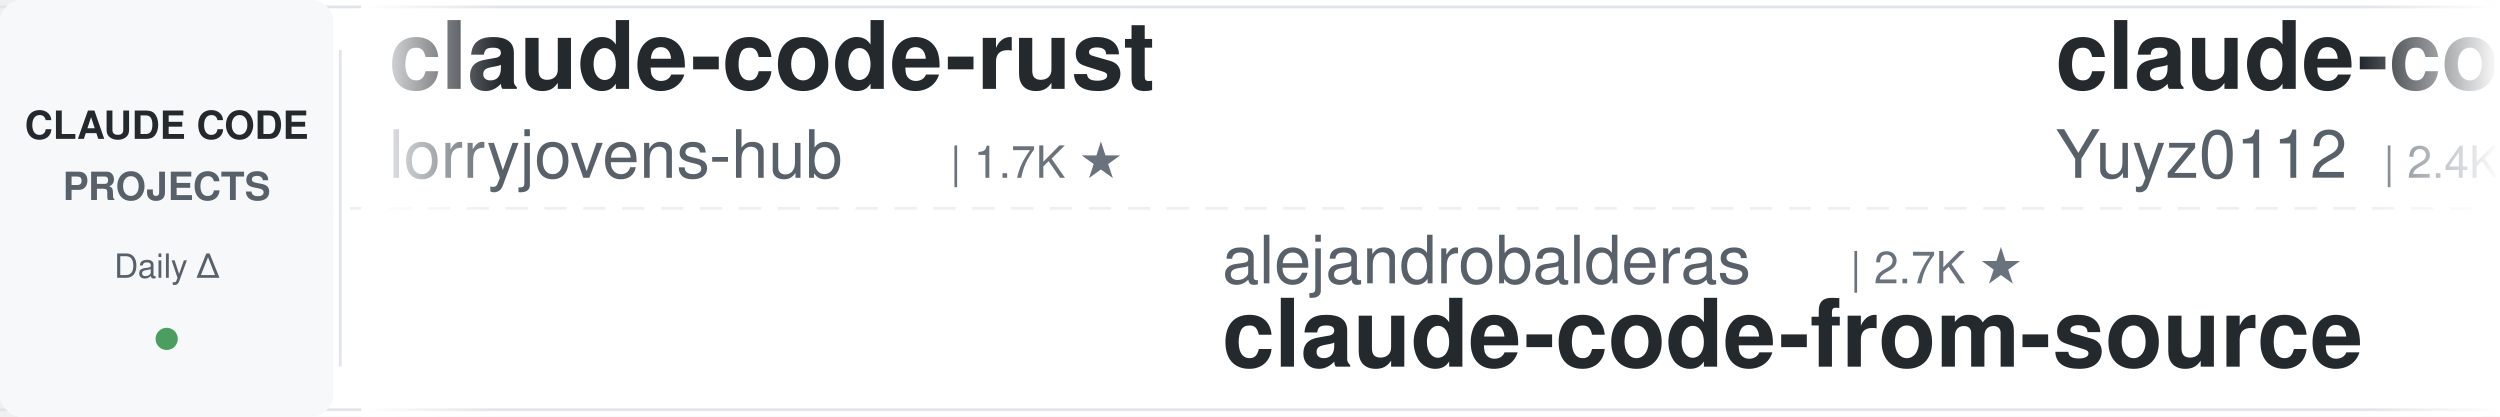
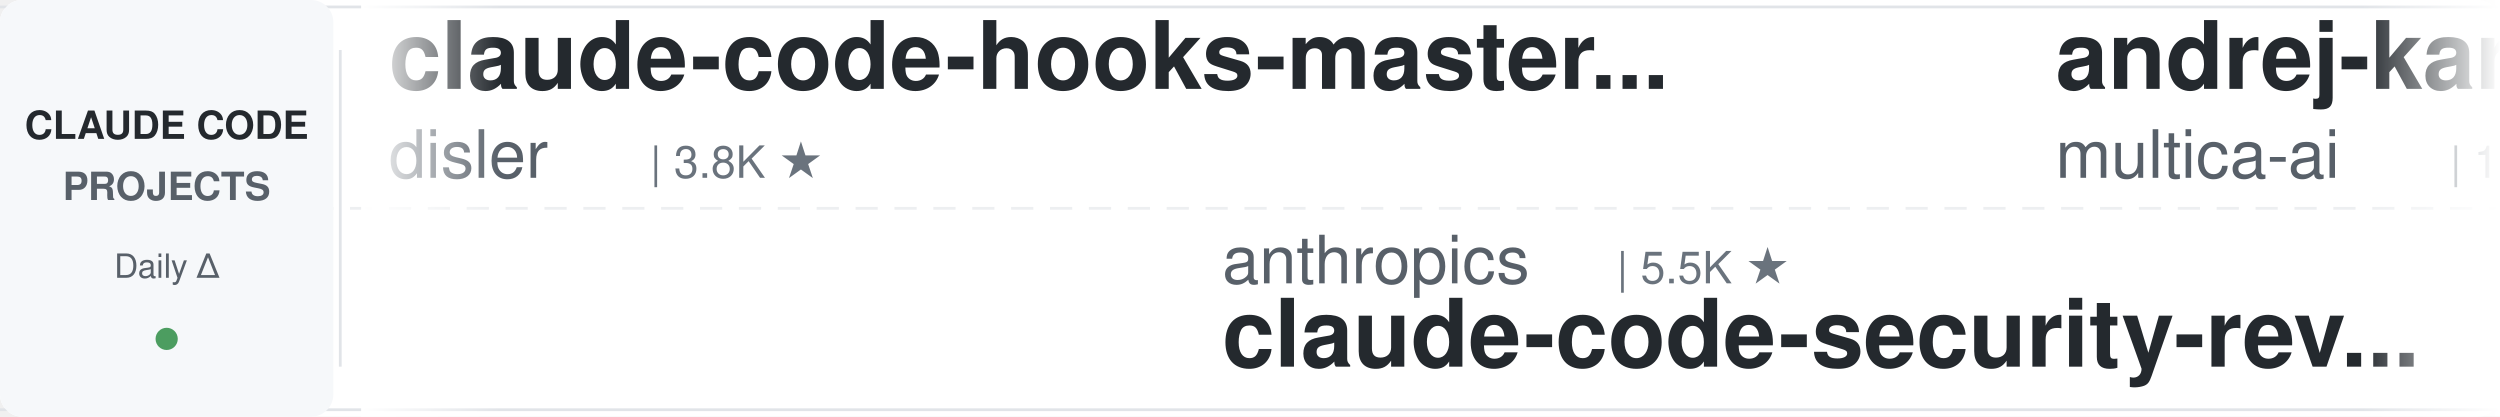
<svg xmlns="http://www.w3.org/2000/svg" width="900" height="150">
  <defs>
    <linearGradient id="leftFade" x1="0%" y1="0%" x2="100%" y2="0%">
      <stop offset="0%" style="stop-color:#ffffff;stop-opacity:1" />
      <stop offset="100%" style="stop-color:#ffffff;stop-opacity:0" />
    </linearGradient>
    <linearGradient id="rightFade" x1="0%" y1="0%" x2="100%" y2="0%">
      <stop offset="0%" style="stop-color:#ffffff;stop-opacity:0" />
      <stop offset="100%" style="stop-color:#ffffff;stop-opacity:1" />
    </linearGradient>
  </defs>
  <rect width="900" height="150" fill="#ffffff" rx="8" />
  <rect x="0" y="2" width="900" height="1" fill="#e1e4e8" />
  <rect x="0" y="147" width="900" height="1" fill="#e1e4e8" />
  <line x1="0" y1="75" x2="900" y2="75" stroke="#e1e4e8" stroke-width="1" stroke-dasharray="8 6" opacity="0.6" />
  <rect x="0" y="0" width="120" height="150" fill="#f6f8fa" rx="8" />
  <text x="60" y="50" font-family="-apple-system, BlinkMacSystemFont, 'Segoe UI', Helvetica, Arial, sans-serif" font-size="14" font-weight="600" fill="#24292e" text-anchor="middle">CLAUDE CODE</text>
  <text x="60" y="72" font-family="-apple-system, BlinkMacSystemFont, 'Segoe UI', Helvetica, Arial, sans-serif" font-size="14" font-weight="600" fill="#586069" text-anchor="middle">PROJECTS</text>
  <text x="60" y="100" font-family="-apple-system, BlinkMacSystemFont, 'Segoe UI', Helvetica, Arial, sans-serif" font-size="12" font-weight="500" fill="#586069" text-anchor="middle">Daily Δ</text>
  <circle cx="60" cy="122" r="4" fill="#22863a" opacity="0.8" />
  <rect x="122" y="18" width="1" height="114" fill="#e1e4e8" />
  <clipPath id="tickerClip">
    <rect x="130" y="0" width="770" height="150" />
  </clipPath>
  <g clip-path="url(#tickerClip)">
    <g id="tickerItems">
      <animateTransform attributeName="transform" attributeType="XML" type="translate" from="0 0" to="-3000 0" dur="54s" repeatCount="indefinite" />
      <g transform="translate(0, 0)">
-         <text x="140" y="32" font-family="-apple-system, BlinkMacSystemFont, 'Segoe UI', Helvetica, Arial, sans-serif" font-size="34" font-weight="600" fill="#24292e">claude-code-rust</text>
-         <text x="140" y="64" font-family="-apple-system, BlinkMacSystemFont, 'Segoe UI', Helvetica, Arial, sans-serif" font-size="24" font-weight="400" fill="#586069">lorryjovens-hub</text>
-         <text x="342" y="64" font-family="-apple-system, BlinkMacSystemFont, 'Segoe UI', Helvetica, Arial, sans-serif" font-size="16" font-weight="500" fill="#6a737d">| 1.7K ★</text>
+         <text x="140" y="32" font-family="-apple-system, BlinkMacSystemFont, 'Segoe UI', Helvetica, Arial, sans-serif" font-size="34" font-weight="600" fill="#24292e">claude-code-hooks-master...</text>
+         <text x="140" y="64" font-family="-apple-system, BlinkMacSystemFont, 'Segoe UI', Helvetica, Arial, sans-serif" font-size="24" font-weight="400" fill="#586069">disler</text>
+         <text x="234" y="64" font-family="-apple-system, BlinkMacSystemFont, 'Segoe UI', Helvetica, Arial, sans-serif" font-size="16" font-weight="500" fill="#6a737d">| 3.8K ★</text>
      </g>
      <g transform="translate(300, 0)">
-         <text x="140" y="102" font-family="-apple-system, BlinkMacSystemFont, 'Segoe UI', Helvetica, Arial, sans-serif" font-size="24" font-weight="400" fill="#586069">alejandrobalderas</text>
-         <text x="366" y="102" font-family="-apple-system, BlinkMacSystemFont, 'Segoe UI', Helvetica, Arial, sans-serif" font-size="16" font-weight="500" fill="#6a737d">| 2.7K ★</text>
-         <text x="140" y="132" font-family="-apple-system, BlinkMacSystemFont, 'Segoe UI', Helvetica, Arial, sans-serif" font-size="34" font-weight="600" fill="#24292e">claude-code-from-source</text>
+         <text x="140" y="102" font-family="-apple-system, BlinkMacSystemFont, 'Segoe UI', Helvetica, Arial, sans-serif" font-size="24" font-weight="400" fill="#586069">anthropics</text>
+         <text x="282" y="102" font-family="-apple-system, BlinkMacSystemFont, 'Segoe UI', Helvetica, Arial, sans-serif" font-size="16" font-weight="500" fill="#6a737d">| 5.5K ★</text>
+         <text x="140" y="132" font-family="-apple-system, BlinkMacSystemFont, 'Segoe UI', Helvetica, Arial, sans-serif" font-size="34" font-weight="600" fill="#24292e">claude-code-security-rev...</text>
      </g>
      <g transform="translate(600, 0)">
-         <text x="140" y="32" font-family="-apple-system, BlinkMacSystemFont, 'Segoe UI', Helvetica, Arial, sans-serif" font-size="34" font-weight="600" fill="#24292e">claude-code-reverse</text>
-         <text x="140" y="64" font-family="-apple-system, BlinkMacSystemFont, 'Segoe UI', Helvetica, Arial, sans-serif" font-size="24" font-weight="400" fill="#586069">Yuyz0112</text>
-         <text x="258" y="64" font-family="-apple-system, BlinkMacSystemFont, 'Segoe UI', Helvetica, Arial, sans-serif" font-size="16" font-weight="500" fill="#6a737d">| 2.4K ★</text>
+         <text x="140" y="32" font-family="-apple-system, BlinkMacSystemFont, 'Segoe UI', Helvetica, Arial, sans-serif" font-size="34" font-weight="600" fill="#24292e">andrej-karpathy-skills</text>
+         <text x="140" y="64" font-family="-apple-system, BlinkMacSystemFont, 'Segoe UI', Helvetica, Arial, sans-serif" font-size="24" font-weight="400" fill="#586069">multica-ai</text>
+         <text x="282" y="64" font-family="-apple-system, BlinkMacSystemFont, 'Segoe UI', Helvetica, Arial, sans-serif" font-size="16" font-weight="500" fill="#6a737d">| 192.6K ★</text>
      </g>
      <g transform="translate(900, 0)">
-         <text x="140" y="102" font-family="-apple-system, BlinkMacSystemFont, 'Segoe UI', Helvetica, Arial, sans-serif" font-size="24" font-weight="400" fill="#586069">hangsman</text>
-         <text x="258" y="102" font-family="-apple-system, BlinkMacSystemFont, 'Segoe UI', Helvetica, Arial, sans-serif" font-size="16" font-weight="500" fill="#6a737d">| 787 ★</text>
-         <text x="140" y="132" font-family="-apple-system, BlinkMacSystemFont, 'Segoe UI', Helvetica, Arial, sans-serif" font-size="34" font-weight="600" fill="#24292e">claude-code-source</text>
+         <text x="140" y="102" font-family="-apple-system, BlinkMacSystemFont, 'Segoe UI', Helvetica, Arial, sans-serif" font-size="24" font-weight="400" fill="#586069">jeremylongshore</text>
+         <text x="342" y="102" font-family="-apple-system, BlinkMacSystemFont, 'Segoe UI', Helvetica, Arial, sans-serif" font-size="16" font-weight="500" fill="#6a737d">| 2.5K ★</text>
+         <text x="140" y="132" font-family="-apple-system, BlinkMacSystemFont, 'Segoe UI', Helvetica, Arial, sans-serif" font-size="34" font-weight="600" fill="#24292e">claude-code-plugins-plus...</text>
      </g>
      <g transform="translate(1200, 0)">
-         <text x="140" y="32" font-family="-apple-system, BlinkMacSystemFont, 'Segoe UI', Helvetica, Arial, sans-serif" font-size="34" font-weight="600" fill="#24292e">learn-claude-code</text>
-         <text x="140" y="64" font-family="-apple-system, BlinkMacSystemFont, 'Segoe UI', Helvetica, Arial, sans-serif" font-size="24" font-weight="400" fill="#586069">shareAI-lab</text>
-         <text x="294" y="64" font-family="-apple-system, BlinkMacSystemFont, 'Segoe UI', Helvetica, Arial, sans-serif" font-size="16" font-weight="500" fill="#6a737d">| 71.1K ★</text>
+         <text x="140" y="32" font-family="-apple-system, BlinkMacSystemFont, 'Segoe UI', Helvetica, Arial, sans-serif" font-size="34" font-weight="600" fill="#24292e">claude-code-system-promp...</text>
+         <text x="140" y="64" font-family="-apple-system, BlinkMacSystemFont, 'Segoe UI', Helvetica, Arial, sans-serif" font-size="24" font-weight="400" fill="#586069">Piebald-AI</text>
+         <text x="282" y="64" font-family="-apple-system, BlinkMacSystemFont, 'Segoe UI', Helvetica, Arial, sans-serif" font-size="16" font-weight="500" fill="#6a737d">| 11.8K ★</text>
      </g>
      <g transform="translate(1500, 0)">
+         <text x="140" y="102" font-family="-apple-system, BlinkMacSystemFont, 'Segoe UI', Helvetica, Arial, sans-serif" font-size="24" font-weight="400" fill="#586069">kodu-ai</text>
+         <text x="246" y="102" font-family="-apple-system, BlinkMacSystemFont, 'Segoe UI', Helvetica, Arial, sans-serif" font-size="16" font-weight="500" fill="#6a737d">| 5.3K ★</text>
+         <text x="140" y="132" font-family="-apple-system, BlinkMacSystemFont, 'Segoe UI', Helvetica, Arial, sans-serif" font-size="34" font-weight="600" fill="#24292e">claude-coder</text>
+       </g>
+       <g transform="translate(1800, 0)">
+         <text x="140" y="32" font-family="-apple-system, BlinkMacSystemFont, 'Segoe UI', Helvetica, Arial, sans-serif" font-size="34" font-weight="600" fill="#24292e">skills</text>
+         <text x="140" y="64" font-family="-apple-system, BlinkMacSystemFont, 'Segoe UI', Helvetica, Arial, sans-serif" font-size="24" font-weight="400" fill="#586069">anthropics</text>
+         <text x="282" y="64" font-family="-apple-system, BlinkMacSystemFont, 'Segoe UI', Helvetica, Arial, sans-serif" font-size="16" font-weight="500" fill="#6a737d">| 161.3K ★</text>
+       </g>
+       <g transform="translate(2100, 0)">
+         <text x="140" y="102" font-family="-apple-system, BlinkMacSystemFont, 'Segoe UI', Helvetica, Arial, sans-serif" font-size="24" font-weight="400" fill="#586069">fuergaosi233</text>
+         <text x="306" y="102" font-family="-apple-system, BlinkMacSystemFont, 'Segoe UI', Helvetica, Arial, sans-serif" font-size="16" font-weight="500" fill="#6a737d">| 2.7K ★</text>
+         <text x="140" y="132" font-family="-apple-system, BlinkMacSystemFont, 'Segoe UI', Helvetica, Arial, sans-serif" font-size="34" font-weight="600" fill="#24292e">claude-code-proxy</text>
+       </g>
+       <g transform="translate(2400, 0)">
+         <text x="140" y="32" font-family="-apple-system, BlinkMacSystemFont, 'Segoe UI', Helvetica, Arial, sans-serif" font-size="34" font-weight="600" fill="#24292e">claude-code-proxy</text>
+         <text x="140" y="64" font-family="-apple-system, BlinkMacSystemFont, 'Segoe UI', Helvetica, Arial, sans-serif" font-size="24" font-weight="400" fill="#586069">1rgs</text>
+         <text x="210" y="64" font-family="-apple-system, BlinkMacSystemFont, 'Segoe UI', Helvetica, Arial, sans-serif" font-size="16" font-weight="500" fill="#6a737d">| 3.7K ★</text>
+       </g>
+       <g transform="translate(2700, 0)">
        <text x="140" y="102" font-family="-apple-system, BlinkMacSystemFont, 'Segoe UI', Helvetica, Arial, sans-serif" font-size="24" font-weight="400" fill="#586069">davila7</text>
        <text x="246" y="102" font-family="-apple-system, BlinkMacSystemFont, 'Segoe UI', Helvetica, Arial, sans-serif" font-size="16" font-weight="500" fill="#6a737d">| 29.5K ★</text>
        <text x="140" y="132" font-family="-apple-system, BlinkMacSystemFont, 'Segoe UI', Helvetica, Arial, sans-serif" font-size="34" font-weight="600" fill="#24292e">claude-code-templates</text>
      </g>
-       <g transform="translate(1800, 0)">
-         <text x="140" y="32" font-family="-apple-system, BlinkMacSystemFont, 'Segoe UI', Helvetica, Arial, sans-serif" font-size="34" font-weight="600" fill="#24292e">claude-code-base-action</text>
-         <text x="140" y="64" font-family="-apple-system, BlinkMacSystemFont, 'Segoe UI', Helvetica, Arial, sans-serif" font-size="24" font-weight="400" fill="#586069">anthropics</text>
-         <text x="282" y="64" font-family="-apple-system, BlinkMacSystemFont, 'Segoe UI', Helvetica, Arial, sans-serif" font-size="16" font-weight="500" fill="#6a737d">| 906 ★</text>
-       </g>
-       <g transform="translate(2100, 0)">
-         <text x="140" y="102" font-family="-apple-system, BlinkMacSystemFont, 'Segoe UI', Helvetica, Arial, sans-serif" font-size="24" font-weight="400" fill="#586069">anthropics</text>
-         <text x="282" y="102" font-family="-apple-system, BlinkMacSystemFont, 'Segoe UI', Helvetica, Arial, sans-serif" font-size="16" font-weight="500" fill="#6a737d">| 8.4K ★</text>
-         <text x="140" y="132" font-family="-apple-system, BlinkMacSystemFont, 'Segoe UI', Helvetica, Arial, sans-serif" font-size="34" font-weight="600" fill="#24292e">claude-code-action</text>
-       </g>
-       <g transform="translate(2400, 0)">
-         <text x="140" y="32" font-family="-apple-system, BlinkMacSystemFont, 'Segoe UI', Helvetica, Arial, sans-serif" font-size="34" font-weight="600" fill="#24292e">claude-code-spec-workflo...</text>
-         <text x="140" y="64" font-family="-apple-system, BlinkMacSystemFont, 'Segoe UI', Helvetica, Arial, sans-serif" font-size="24" font-weight="400" fill="#586069">Pimzino</text>
-         <text x="246" y="64" font-family="-apple-system, BlinkMacSystemFont, 'Segoe UI', Helvetica, Arial, sans-serif" font-size="16" font-weight="500" fill="#6a737d">| 3.8K ★</text>
-       </g>
-       <g transform="translate(2700, 0)">
-         <text x="140" y="102" font-family="-apple-system, BlinkMacSystemFont, 'Segoe UI', Helvetica, Arial, sans-serif" font-size="24" font-weight="400" fill="#586069">1rgs</text>
-         <text x="210" y="102" font-family="-apple-system, BlinkMacSystemFont, 'Segoe UI', Helvetica, Arial, sans-serif" font-size="16" font-weight="500" fill="#6a737d">| 3.7K ★</text>
-         <text x="140" y="132" font-family="-apple-system, BlinkMacSystemFont, 'Segoe UI', Helvetica, Arial, sans-serif" font-size="34" font-weight="600" fill="#24292e">claude-code-proxy</text>
-       </g>
      <g transform="translate(3000, 0)">
-         <text x="140" y="32" font-family="-apple-system, BlinkMacSystemFont, 'Segoe UI', Helvetica, Arial, sans-serif" font-size="34" font-weight="600" fill="#24292e">claude-code-rust</text>
-         <text x="140" y="64" font-family="-apple-system, BlinkMacSystemFont, 'Segoe UI', Helvetica, Arial, sans-serif" font-size="24" font-weight="400" fill="#586069">lorryjovens-hub</text>
-         <text x="342" y="64" font-family="-apple-system, BlinkMacSystemFont, 'Segoe UI', Helvetica, Arial, sans-serif" font-size="16" font-weight="500" fill="#6a737d">| 1.7K ★</text>
+         <text x="140" y="32" font-family="-apple-system, BlinkMacSystemFont, 'Segoe UI', Helvetica, Arial, sans-serif" font-size="34" font-weight="600" fill="#24292e">claude-code-hooks-master...</text>
+         <text x="140" y="64" font-family="-apple-system, BlinkMacSystemFont, 'Segoe UI', Helvetica, Arial, sans-serif" font-size="24" font-weight="400" fill="#586069">disler</text>
+         <text x="234" y="64" font-family="-apple-system, BlinkMacSystemFont, 'Segoe UI', Helvetica, Arial, sans-serif" font-size="16" font-weight="500" fill="#6a737d">| 3.8K ★</text>
      </g>
      <g transform="translate(3300, 0)">
-         <text x="140" y="102" font-family="-apple-system, BlinkMacSystemFont, 'Segoe UI', Helvetica, Arial, sans-serif" font-size="24" font-weight="400" fill="#586069">alejandrobalderas</text>
-         <text x="366" y="102" font-family="-apple-system, BlinkMacSystemFont, 'Segoe UI', Helvetica, Arial, sans-serif" font-size="16" font-weight="500" fill="#6a737d">| 2.7K ★</text>
-         <text x="140" y="132" font-family="-apple-system, BlinkMacSystemFont, 'Segoe UI', Helvetica, Arial, sans-serif" font-size="34" font-weight="600" fill="#24292e">claude-code-from-source</text>
+         <text x="140" y="102" font-family="-apple-system, BlinkMacSystemFont, 'Segoe UI', Helvetica, Arial, sans-serif" font-size="24" font-weight="400" fill="#586069">anthropics</text>
+         <text x="282" y="102" font-family="-apple-system, BlinkMacSystemFont, 'Segoe UI', Helvetica, Arial, sans-serif" font-size="16" font-weight="500" fill="#6a737d">| 5.5K ★</text>
+         <text x="140" y="132" font-family="-apple-system, BlinkMacSystemFont, 'Segoe UI', Helvetica, Arial, sans-serif" font-size="34" font-weight="600" fill="#24292e">claude-code-security-rev...</text>
      </g>
      <g transform="translate(3600, 0)">
-         <text x="140" y="32" font-family="-apple-system, BlinkMacSystemFont, 'Segoe UI', Helvetica, Arial, sans-serif" font-size="34" font-weight="600" fill="#24292e">claude-code-reverse</text>
-         <text x="140" y="64" font-family="-apple-system, BlinkMacSystemFont, 'Segoe UI', Helvetica, Arial, sans-serif" font-size="24" font-weight="400" fill="#586069">Yuyz0112</text>
-         <text x="258" y="64" font-family="-apple-system, BlinkMacSystemFont, 'Segoe UI', Helvetica, Arial, sans-serif" font-size="16" font-weight="500" fill="#6a737d">| 2.4K ★</text>
+         <text x="140" y="32" font-family="-apple-system, BlinkMacSystemFont, 'Segoe UI', Helvetica, Arial, sans-serif" font-size="34" font-weight="600" fill="#24292e">andrej-karpathy-skills</text>
+         <text x="140" y="64" font-family="-apple-system, BlinkMacSystemFont, 'Segoe UI', Helvetica, Arial, sans-serif" font-size="24" font-weight="400" fill="#586069">multica-ai</text>
+         <text x="282" y="64" font-family="-apple-system, BlinkMacSystemFont, 'Segoe UI', Helvetica, Arial, sans-serif" font-size="16" font-weight="500" fill="#6a737d">| 192.6K ★</text>
      </g>
      <g transform="translate(3900, 0)">
-         <text x="140" y="102" font-family="-apple-system, BlinkMacSystemFont, 'Segoe UI', Helvetica, Arial, sans-serif" font-size="24" font-weight="400" fill="#586069">hangsman</text>
-         <text x="258" y="102" font-family="-apple-system, BlinkMacSystemFont, 'Segoe UI', Helvetica, Arial, sans-serif" font-size="16" font-weight="500" fill="#6a737d">| 787 ★</text>
-         <text x="140" y="132" font-family="-apple-system, BlinkMacSystemFont, 'Segoe UI', Helvetica, Arial, sans-serif" font-size="34" font-weight="600" fill="#24292e">claude-code-source</text>
+         <text x="140" y="102" font-family="-apple-system, BlinkMacSystemFont, 'Segoe UI', Helvetica, Arial, sans-serif" font-size="24" font-weight="400" fill="#586069">jeremylongshore</text>
+         <text x="342" y="102" font-family="-apple-system, BlinkMacSystemFont, 'Segoe UI', Helvetica, Arial, sans-serif" font-size="16" font-weight="500" fill="#6a737d">| 2.5K ★</text>
+         <text x="140" y="132" font-family="-apple-system, BlinkMacSystemFont, 'Segoe UI', Helvetica, Arial, sans-serif" font-size="34" font-weight="600" fill="#24292e">claude-code-plugins-plus...</text>
      </g>
    </g>
  </g>
  <rect x="130" y="0" width="50" height="150" fill="url(#leftFade)" />
  <rect x="850" y="0" width="50" height="150" fill="url(#rightFade)" />
</svg>
